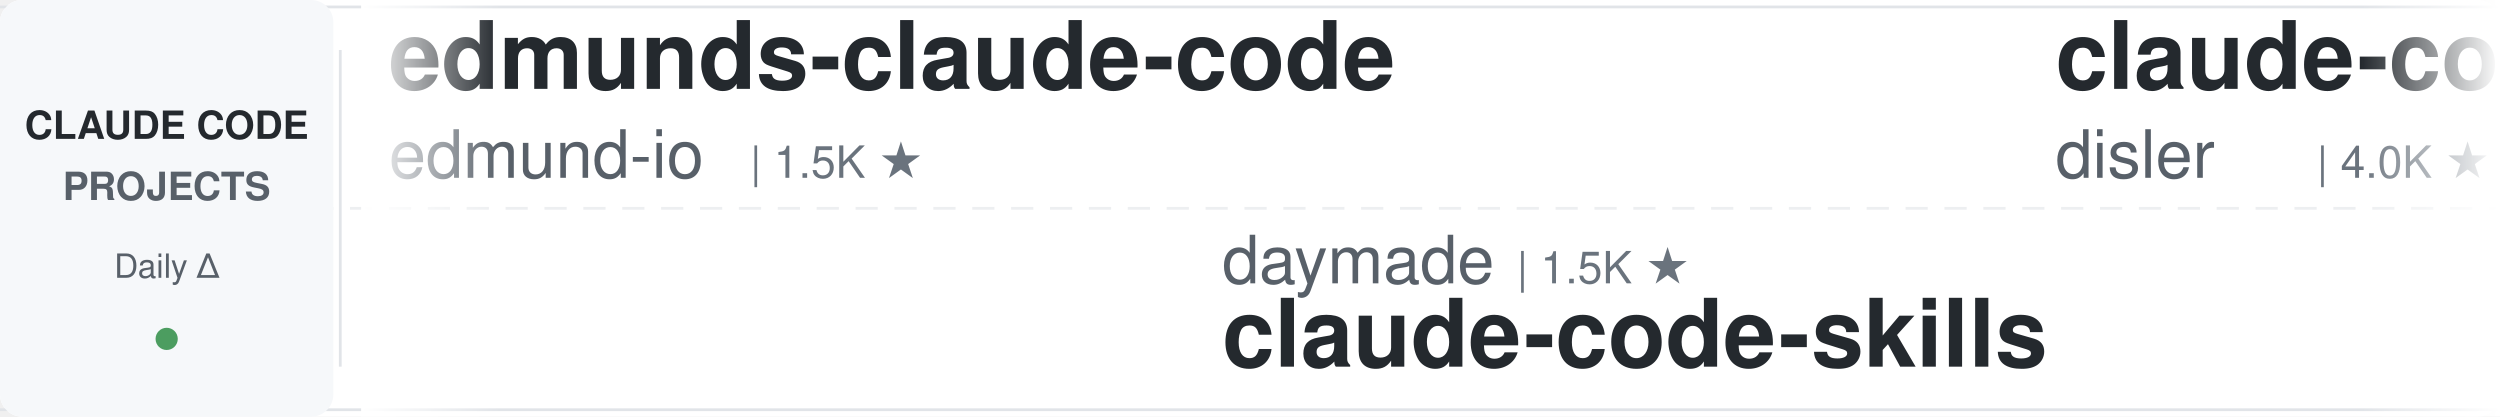
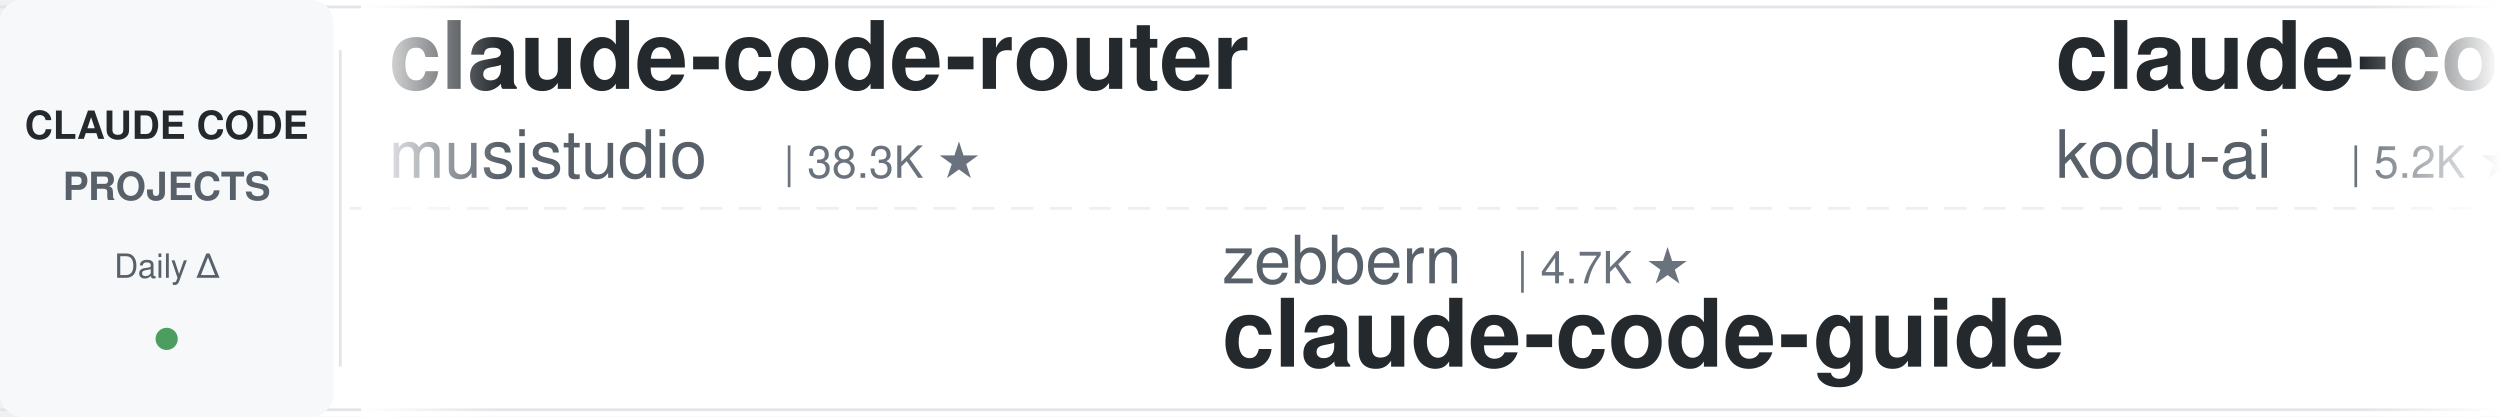
<svg xmlns="http://www.w3.org/2000/svg" width="900" height="150">
  <defs>
    <linearGradient id="leftFade" x1="0%" y1="0%" x2="100%" y2="0%">
      <stop offset="0%" style="stop-color:#ffffff;stop-opacity:1" />
      <stop offset="100%" style="stop-color:#ffffff;stop-opacity:0" />
    </linearGradient>
    <linearGradient id="rightFade" x1="0%" y1="0%" x2="100%" y2="0%">
      <stop offset="0%" style="stop-color:#ffffff;stop-opacity:0" />
      <stop offset="100%" style="stop-color:#ffffff;stop-opacity:1" />
    </linearGradient>
  </defs>
  <rect width="900" height="150" fill="#ffffff" rx="8" />
  <rect x="0" y="2" width="900" height="1" fill="#e1e4e8" />
  <rect x="0" y="147" width="900" height="1" fill="#e1e4e8" />
  <line x1="0" y1="75" x2="900" y2="75" stroke="#e1e4e8" stroke-width="1" stroke-dasharray="8 6" opacity="0.6" />
  <rect x="0" y="0" width="120" height="150" fill="#f6f8fa" rx="8" />
  <text x="60" y="50" font-family="-apple-system, BlinkMacSystemFont, 'Segoe UI', Helvetica, Arial, sans-serif" font-size="14" font-weight="600" fill="#24292e" text-anchor="middle">CLAUDE CODE</text>
  <text x="60" y="72" font-family="-apple-system, BlinkMacSystemFont, 'Segoe UI', Helvetica, Arial, sans-serif" font-size="14" font-weight="600" fill="#586069" text-anchor="middle">PROJECTS</text>
  <text x="60" y="100" font-family="-apple-system, BlinkMacSystemFont, 'Segoe UI', Helvetica, Arial, sans-serif" font-size="12" font-weight="500" fill="#586069" text-anchor="middle">Daily Δ</text>
  <circle cx="60" cy="122" r="4" fill="#22863a" opacity="0.8" />
  <rect x="122" y="18" width="1" height="114" fill="#e1e4e8" />
  <clipPath id="tickerClip">
    <rect x="130" y="0" width="770" height="150" />
  </clipPath>
  <g clip-path="url(#tickerClip)">
    <g id="tickerItems">
      <animateTransform attributeName="transform" attributeType="XML" type="translate" from="0 0" to="-3000 0" dur="54s" repeatCount="indefinite" />
      <g transform="translate(0, 0)">
-         <text x="140" y="32" font-family="-apple-system, BlinkMacSystemFont, 'Segoe UI', Helvetica, Arial, sans-serif" font-size="34" font-weight="600" fill="#24292e">edmunds-claude-code</text>
-         <text x="140" y="64" font-family="-apple-system, BlinkMacSystemFont, 'Segoe UI', Helvetica, Arial, sans-serif" font-size="24" font-weight="400" fill="#586069">edmund-io</text>
-         <text x="270" y="64" font-family="-apple-system, BlinkMacSystemFont, 'Segoe UI', Helvetica, Arial, sans-serif" font-size="16" font-weight="500" fill="#6a737d">| 1.5K ★</text>
+         <text x="140" y="32" font-family="-apple-system, BlinkMacSystemFont, 'Segoe UI', Helvetica, Arial, sans-serif" font-size="34" font-weight="600" fill="#24292e">claude-code-router</text>
+         <text x="140" y="64" font-family="-apple-system, BlinkMacSystemFont, 'Segoe UI', Helvetica, Arial, sans-serif" font-size="24" font-weight="400" fill="#586069">musistudio</text>
+         <text x="282" y="64" font-family="-apple-system, BlinkMacSystemFont, 'Segoe UI', Helvetica, Arial, sans-serif" font-size="16" font-weight="500" fill="#6a737d">| 38.3K ★</text>
      </g>
      <g transform="translate(300, 0)">
-         <text x="140" y="102" font-family="-apple-system, BlinkMacSystemFont, 'Segoe UI', Helvetica, Arial, sans-serif" font-size="24" font-weight="400" fill="#586069">daymade</text>
-         <text x="246" y="102" font-family="-apple-system, BlinkMacSystemFont, 'Segoe UI', Helvetica, Arial, sans-serif" font-size="16" font-weight="500" fill="#6a737d">| 1.5K ★</text>
-         <text x="140" y="132" font-family="-apple-system, BlinkMacSystemFont, 'Segoe UI', Helvetica, Arial, sans-serif" font-size="34" font-weight="600" fill="#24292e">claude-code-skills</text>
+         <text x="140" y="102" font-family="-apple-system, BlinkMacSystemFont, 'Segoe UI', Helvetica, Arial, sans-serif" font-size="24" font-weight="400" fill="#586069">zebbern</text>
+         <text x="246" y="102" font-family="-apple-system, BlinkMacSystemFont, 'Segoe UI', Helvetica, Arial, sans-serif" font-size="16" font-weight="500" fill="#6a737d">| 4.7K ★</text>
+         <text x="140" y="132" font-family="-apple-system, BlinkMacSystemFont, 'Segoe UI', Helvetica, Arial, sans-serif" font-size="34" font-weight="600" fill="#24292e">claude-code-guide</text>
      </g>
      <g transform="translate(600, 0)">
-         <text x="140" y="32" font-family="-apple-system, BlinkMacSystemFont, 'Segoe UI', Helvetica, Arial, sans-serif" font-size="34" font-weight="600" fill="#24292e">claude-code-hooks-master...</text>
-         <text x="140" y="64" font-family="-apple-system, BlinkMacSystemFont, 'Segoe UI', Helvetica, Arial, sans-serif" font-size="24" font-weight="400" fill="#586069">disler</text>
-         <text x="234" y="64" font-family="-apple-system, BlinkMacSystemFont, 'Segoe UI', Helvetica, Arial, sans-serif" font-size="16" font-weight="500" fill="#6a737d">| 4.0K ★</text>
+         <text x="140" y="32" font-family="-apple-system, BlinkMacSystemFont, 'Segoe UI', Helvetica, Arial, sans-serif" font-size="34" font-weight="600" fill="#24292e">claude-coder</text>
+         <text x="140" y="64" font-family="-apple-system, BlinkMacSystemFont, 'Segoe UI', Helvetica, Arial, sans-serif" font-size="24" font-weight="400" fill="#586069">kodu-ai</text>
+         <text x="246" y="64" font-family="-apple-system, BlinkMacSystemFont, 'Segoe UI', Helvetica, Arial, sans-serif" font-size="16" font-weight="500" fill="#6a737d">| 5.2K ★</text>
      </g>
      <g transform="translate(900, 0)">
+         <text x="140" y="102" font-family="-apple-system, BlinkMacSystemFont, 'Segoe UI', Helvetica, Arial, sans-serif" font-size="24" font-weight="400" fill="#586069">AICoderTudou</text>
+         <text x="306" y="102" font-family="-apple-system, BlinkMacSystemFont, 'Segoe UI', Helvetica, Arial, sans-serif" font-size="16" font-weight="500" fill="#6a737d">| 493 ★</text>
+         <text x="140" y="132" font-family="-apple-system, BlinkMacSystemFont, 'Segoe UI', Helvetica, Arial, sans-serif" font-size="34" font-weight="600" fill="#24292e">claude-code-tudou</text>
+       </g>
+       <g transform="translate(1200, 0)">
+         <text x="140" y="32" font-family="-apple-system, BlinkMacSystemFont, 'Segoe UI', Helvetica, Arial, sans-serif" font-size="34" font-weight="600" fill="#24292e">claude-code-showcase</text>
+         <text x="140" y="64" font-family="-apple-system, BlinkMacSystemFont, 'Segoe UI', Helvetica, Arial, sans-serif" font-size="24" font-weight="400" fill="#586069">ChrisWiles</text>
+         <text x="282" y="64" font-family="-apple-system, BlinkMacSystemFont, 'Segoe UI', Helvetica, Arial, sans-serif" font-size="16" font-weight="500" fill="#6a737d">| 6.1K ★</text>
+       </g>
+       <g transform="translate(1500, 0)">
        <text x="140" y="102" font-family="-apple-system, BlinkMacSystemFont, 'Segoe UI', Helvetica, Arial, sans-serif" font-size="24" font-weight="400" fill="#586069">techjarves</text>
        <text x="282" y="102" font-family="-apple-system, BlinkMacSystemFont, 'Segoe UI', Helvetica, Arial, sans-serif" font-size="16" font-weight="500" fill="#6a737d">| 1.6K ★</text>
        <text x="140" y="132" font-family="-apple-system, BlinkMacSystemFont, 'Segoe UI', Helvetica, Arial, sans-serif" font-size="34" font-weight="600" fill="#24292e">ClaudeCode-Portable</text>
      </g>
-       <g transform="translate(1200, 0)">
-         <text x="140" y="32" font-family="-apple-system, BlinkMacSystemFont, 'Segoe UI', Helvetica, Arial, sans-serif" font-size="34" font-weight="600" fill="#24292e">Claude-Code-Usage-Monito...</text>
-         <text x="140" y="64" font-family="-apple-system, BlinkMacSystemFont, 'Segoe UI', Helvetica, Arial, sans-serif" font-size="24" font-weight="400" fill="#586069">Maciek-roboblog</text>
-         <text x="342" y="64" font-family="-apple-system, BlinkMacSystemFont, 'Segoe UI', Helvetica, Arial, sans-serif" font-size="16" font-weight="500" fill="#6a737d">| 8.8K ★</text>
-       </g>
-       <g transform="translate(1500, 0)">
-         <text x="140" y="102" font-family="-apple-system, BlinkMacSystemFont, 'Segoe UI', Helvetica, Arial, sans-serif" font-size="24" font-weight="400" fill="#586069">LING71671</text>
-         <text x="270" y="102" font-family="-apple-system, BlinkMacSystemFont, 'Segoe UI', Helvetica, Arial, sans-serif" font-size="16" font-weight="500" fill="#6a737d">| 995 ★</text>
-         <text x="140" y="132" font-family="-apple-system, BlinkMacSystemFont, 'Segoe UI', Helvetica, Arial, sans-serif" font-size="34" font-weight="600" fill="#24292e">Open-ClaudeCode</text>
-       </g>
      <g transform="translate(1800, 0)">
-         <text x="140" y="32" font-family="-apple-system, BlinkMacSystemFont, 'Segoe UI', Helvetica, Arial, sans-serif" font-size="34" font-weight="600" fill="#24292e">claude-code-guide</text>
-         <text x="140" y="64" font-family="-apple-system, BlinkMacSystemFont, 'Segoe UI', Helvetica, Arial, sans-serif" font-size="24" font-weight="400" fill="#586069">zebbern</text>
-         <text x="246" y="64" font-family="-apple-system, BlinkMacSystemFont, 'Segoe UI', Helvetica, Arial, sans-serif" font-size="16" font-weight="500" fill="#6a737d">| 4.7K ★</text>
+         <text x="140" y="32" font-family="-apple-system, BlinkMacSystemFont, 'Segoe UI', Helvetica, Arial, sans-serif" font-size="34" font-weight="600" fill="#24292e">claude-code-proxy</text>
+         <text x="140" y="64" font-family="-apple-system, BlinkMacSystemFont, 'Segoe UI', Helvetica, Arial, sans-serif" font-size="24" font-weight="400" fill="#586069">fuergaosi233</text>
+         <text x="306" y="64" font-family="-apple-system, BlinkMacSystemFont, 'Segoe UI', Helvetica, Arial, sans-serif" font-size="16" font-weight="500" fill="#6a737d">| 2.8K ★</text>
      </g>
      <g transform="translate(2100, 0)">
-         <text x="140" y="102" font-family="-apple-system, BlinkMacSystemFont, 'Segoe UI', Helvetica, Arial, sans-serif" font-size="24" font-weight="400" fill="#586069">pedrohcgs</text>
-         <text x="270" y="102" font-family="-apple-system, BlinkMacSystemFont, 'Segoe UI', Helvetica, Arial, sans-serif" font-size="16" font-weight="500" fill="#6a737d">| 1.7K ★</text>
-         <text x="140" y="132" font-family="-apple-system, BlinkMacSystemFont, 'Segoe UI', Helvetica, Arial, sans-serif" font-size="34" font-weight="600" fill="#24292e">claude-code-my-workflow</text>
+         <text x="140" y="102" font-family="-apple-system, BlinkMacSystemFont, 'Segoe UI', Helvetica, Arial, sans-serif" font-size="24" font-weight="400" fill="#586069">feiskyer</text>
+         <text x="258" y="102" font-family="-apple-system, BlinkMacSystemFont, 'Segoe UI', Helvetica, Arial, sans-serif" font-size="16" font-weight="500" fill="#6a737d">| 1.7K ★</text>
+         <text x="140" y="132" font-family="-apple-system, BlinkMacSystemFont, 'Segoe UI', Helvetica, Arial, sans-serif" font-size="34" font-weight="600" fill="#24292e">claude-code-settings</text>
      </g>
      <g transform="translate(2400, 0)">
-         <text x="140" y="32" font-family="-apple-system, BlinkMacSystemFont, 'Segoe UI', Helvetica, Arial, sans-serif" font-size="34" font-weight="600" fill="#24292e">everything-claude-code</text>
-         <text x="140" y="64" font-family="-apple-system, BlinkMacSystemFont, 'Segoe UI', Helvetica, Arial, sans-serif" font-size="24" font-weight="400" fill="#586069">WorldFlowAI</text>
-         <text x="294" y="64" font-family="-apple-system, BlinkMacSystemFont, 'Segoe UI', Helvetica, Arial, sans-serif" font-size="16" font-weight="500" fill="#6a737d">| 6.7K ★</text>
+         <text x="140" y="32" font-family="-apple-system, BlinkMacSystemFont, 'Segoe UI', Helvetica, Arial, sans-serif" font-size="34" font-weight="600" fill="#24292e">claude-code-guide</text>
+         <text x="140" y="64" font-family="-apple-system, BlinkMacSystemFont, 'Segoe UI', Helvetica, Arial, sans-serif" font-size="24" font-weight="400" fill="#586069">Cranot</text>
+         <text x="234" y="64" font-family="-apple-system, BlinkMacSystemFont, 'Segoe UI', Helvetica, Arial, sans-serif" font-size="16" font-weight="500" fill="#6a737d">| 2.9K ★</text>
      </g>
      <g transform="translate(2700, 0)">
-         <text x="140" y="102" font-family="-apple-system, BlinkMacSystemFont, 'Segoe UI', Helvetica, Arial, sans-serif" font-size="24" font-weight="400" fill="#586069">VILA-Lab</text>
-         <text x="258" y="102" font-family="-apple-system, BlinkMacSystemFont, 'Segoe UI', Helvetica, Arial, sans-serif" font-size="16" font-weight="500" fill="#6a737d">| 2.3K ★</text>
-         <text x="140" y="132" font-family="-apple-system, BlinkMacSystemFont, 'Segoe UI', Helvetica, Arial, sans-serif" font-size="34" font-weight="600" fill="#24292e">Dive-into-Claude-Code</text>
+         <text x="140" y="102" font-family="-apple-system, BlinkMacSystemFont, 'Segoe UI', Helvetica, Arial, sans-serif" font-size="24" font-weight="400" fill="#586069">OneRedOak</text>
+         <text x="270" y="102" font-family="-apple-system, BlinkMacSystemFont, 'Segoe UI', Helvetica, Arial, sans-serif" font-size="16" font-weight="500" fill="#6a737d">| 3.9K ★</text>
+         <text x="140" y="132" font-family="-apple-system, BlinkMacSystemFont, 'Segoe UI', Helvetica, Arial, sans-serif" font-size="34" font-weight="600" fill="#24292e">claude-code-workflows</text>
      </g>
      <g transform="translate(3000, 0)">
-         <text x="140" y="32" font-family="-apple-system, BlinkMacSystemFont, 'Segoe UI', Helvetica, Arial, sans-serif" font-size="34" font-weight="600" fill="#24292e">edmunds-claude-code</text>
-         <text x="140" y="64" font-family="-apple-system, BlinkMacSystemFont, 'Segoe UI', Helvetica, Arial, sans-serif" font-size="24" font-weight="400" fill="#586069">edmund-io</text>
-         <text x="270" y="64" font-family="-apple-system, BlinkMacSystemFont, 'Segoe UI', Helvetica, Arial, sans-serif" font-size="16" font-weight="500" fill="#6a737d">| 1.5K ★</text>
+         <text x="140" y="32" font-family="-apple-system, BlinkMacSystemFont, 'Segoe UI', Helvetica, Arial, sans-serif" font-size="34" font-weight="600" fill="#24292e">claude-code-router</text>
+         <text x="140" y="64" font-family="-apple-system, BlinkMacSystemFont, 'Segoe UI', Helvetica, Arial, sans-serif" font-size="24" font-weight="400" fill="#586069">musistudio</text>
+         <text x="282" y="64" font-family="-apple-system, BlinkMacSystemFont, 'Segoe UI', Helvetica, Arial, sans-serif" font-size="16" font-weight="500" fill="#6a737d">| 38.3K ★</text>
      </g>
      <g transform="translate(3300, 0)">
-         <text x="140" y="102" font-family="-apple-system, BlinkMacSystemFont, 'Segoe UI', Helvetica, Arial, sans-serif" font-size="24" font-weight="400" fill="#586069">daymade</text>
-         <text x="246" y="102" font-family="-apple-system, BlinkMacSystemFont, 'Segoe UI', Helvetica, Arial, sans-serif" font-size="16" font-weight="500" fill="#6a737d">| 1.5K ★</text>
-         <text x="140" y="132" font-family="-apple-system, BlinkMacSystemFont, 'Segoe UI', Helvetica, Arial, sans-serif" font-size="34" font-weight="600" fill="#24292e">claude-code-skills</text>
+         <text x="140" y="102" font-family="-apple-system, BlinkMacSystemFont, 'Segoe UI', Helvetica, Arial, sans-serif" font-size="24" font-weight="400" fill="#586069">zebbern</text>
+         <text x="246" y="102" font-family="-apple-system, BlinkMacSystemFont, 'Segoe UI', Helvetica, Arial, sans-serif" font-size="16" font-weight="500" fill="#6a737d">| 4.7K ★</text>
+         <text x="140" y="132" font-family="-apple-system, BlinkMacSystemFont, 'Segoe UI', Helvetica, Arial, sans-serif" font-size="34" font-weight="600" fill="#24292e">claude-code-guide</text>
      </g>
      <g transform="translate(3600, 0)">
-         <text x="140" y="32" font-family="-apple-system, BlinkMacSystemFont, 'Segoe UI', Helvetica, Arial, sans-serif" font-size="34" font-weight="600" fill="#24292e">claude-code-hooks-master...</text>
-         <text x="140" y="64" font-family="-apple-system, BlinkMacSystemFont, 'Segoe UI', Helvetica, Arial, sans-serif" font-size="24" font-weight="400" fill="#586069">disler</text>
-         <text x="234" y="64" font-family="-apple-system, BlinkMacSystemFont, 'Segoe UI', Helvetica, Arial, sans-serif" font-size="16" font-weight="500" fill="#6a737d">| 4.0K ★</text>
+         <text x="140" y="32" font-family="-apple-system, BlinkMacSystemFont, 'Segoe UI', Helvetica, Arial, sans-serif" font-size="34" font-weight="600" fill="#24292e">claude-coder</text>
+         <text x="140" y="64" font-family="-apple-system, BlinkMacSystemFont, 'Segoe UI', Helvetica, Arial, sans-serif" font-size="24" font-weight="400" fill="#586069">kodu-ai</text>
+         <text x="246" y="64" font-family="-apple-system, BlinkMacSystemFont, 'Segoe UI', Helvetica, Arial, sans-serif" font-size="16" font-weight="500" fill="#6a737d">| 5.2K ★</text>
      </g>
      <g transform="translate(3900, 0)">
-         <text x="140" y="102" font-family="-apple-system, BlinkMacSystemFont, 'Segoe UI', Helvetica, Arial, sans-serif" font-size="24" font-weight="400" fill="#586069">techjarves</text>
-         <text x="282" y="102" font-family="-apple-system, BlinkMacSystemFont, 'Segoe UI', Helvetica, Arial, sans-serif" font-size="16" font-weight="500" fill="#6a737d">| 1.6K ★</text>
-         <text x="140" y="132" font-family="-apple-system, BlinkMacSystemFont, 'Segoe UI', Helvetica, Arial, sans-serif" font-size="34" font-weight="600" fill="#24292e">ClaudeCode-Portable</text>
+         <text x="140" y="102" font-family="-apple-system, BlinkMacSystemFont, 'Segoe UI', Helvetica, Arial, sans-serif" font-size="24" font-weight="400" fill="#586069">AICoderTudou</text>
+         <text x="306" y="102" font-family="-apple-system, BlinkMacSystemFont, 'Segoe UI', Helvetica, Arial, sans-serif" font-size="16" font-weight="500" fill="#6a737d">| 493 ★</text>
+         <text x="140" y="132" font-family="-apple-system, BlinkMacSystemFont, 'Segoe UI', Helvetica, Arial, sans-serif" font-size="34" font-weight="600" fill="#24292e">claude-code-tudou</text>
      </g>
    </g>
  </g>
  <rect x="130" y="0" width="50" height="150" fill="url(#leftFade)" />
  <rect x="850" y="0" width="50" height="150" fill="url(#rightFade)" />
</svg>
